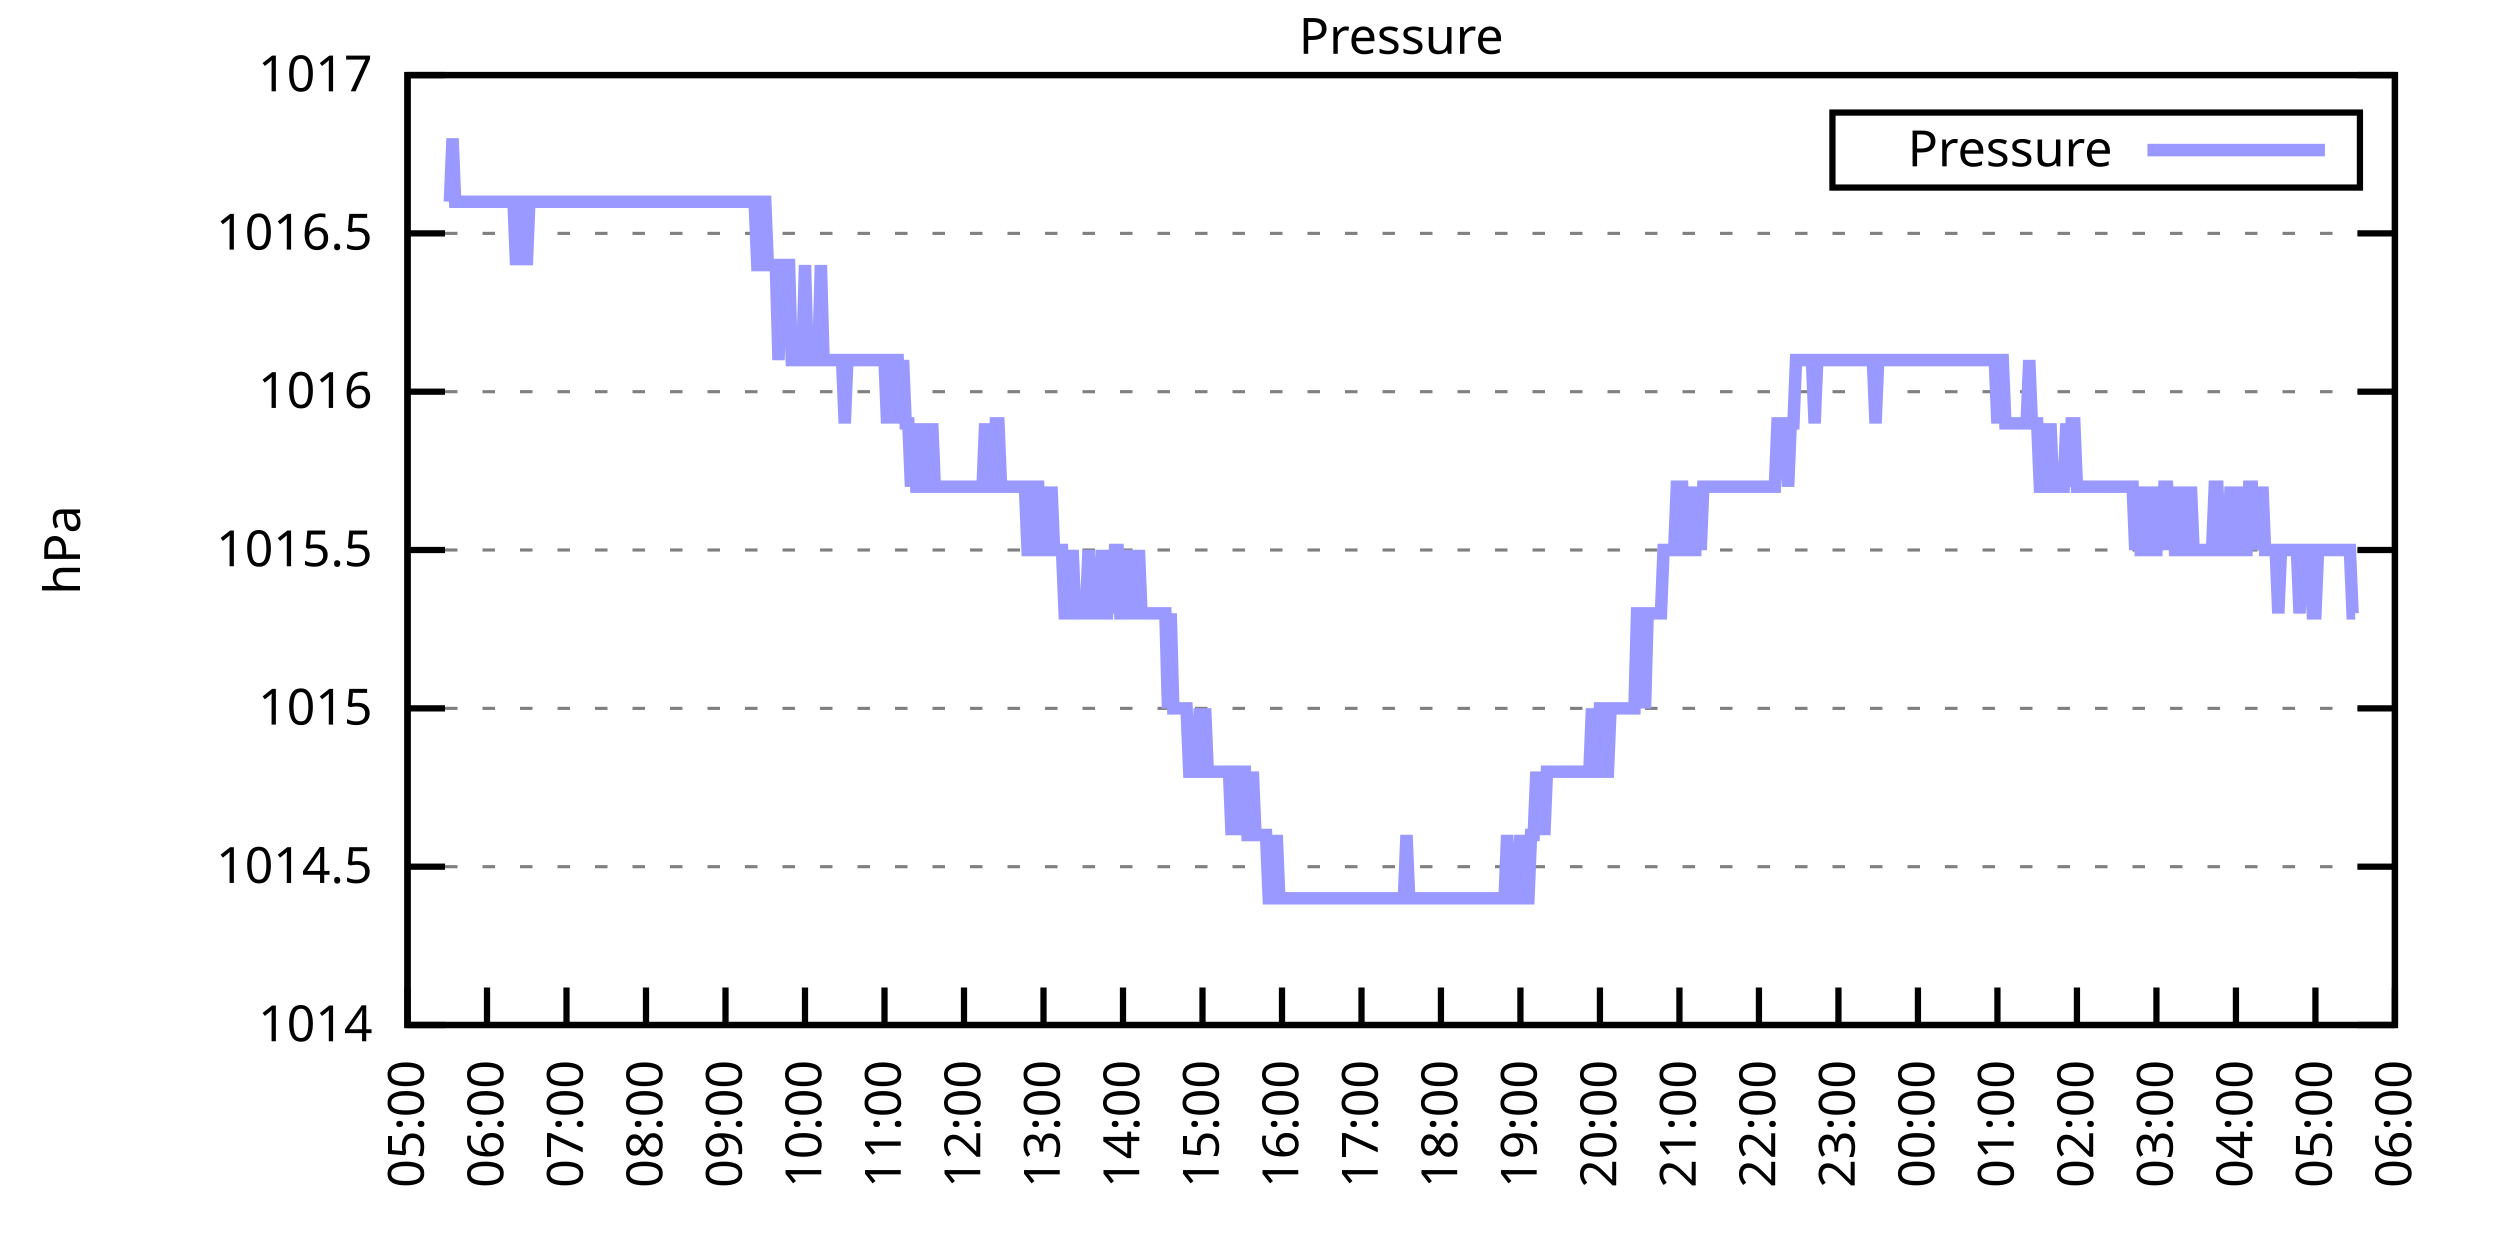
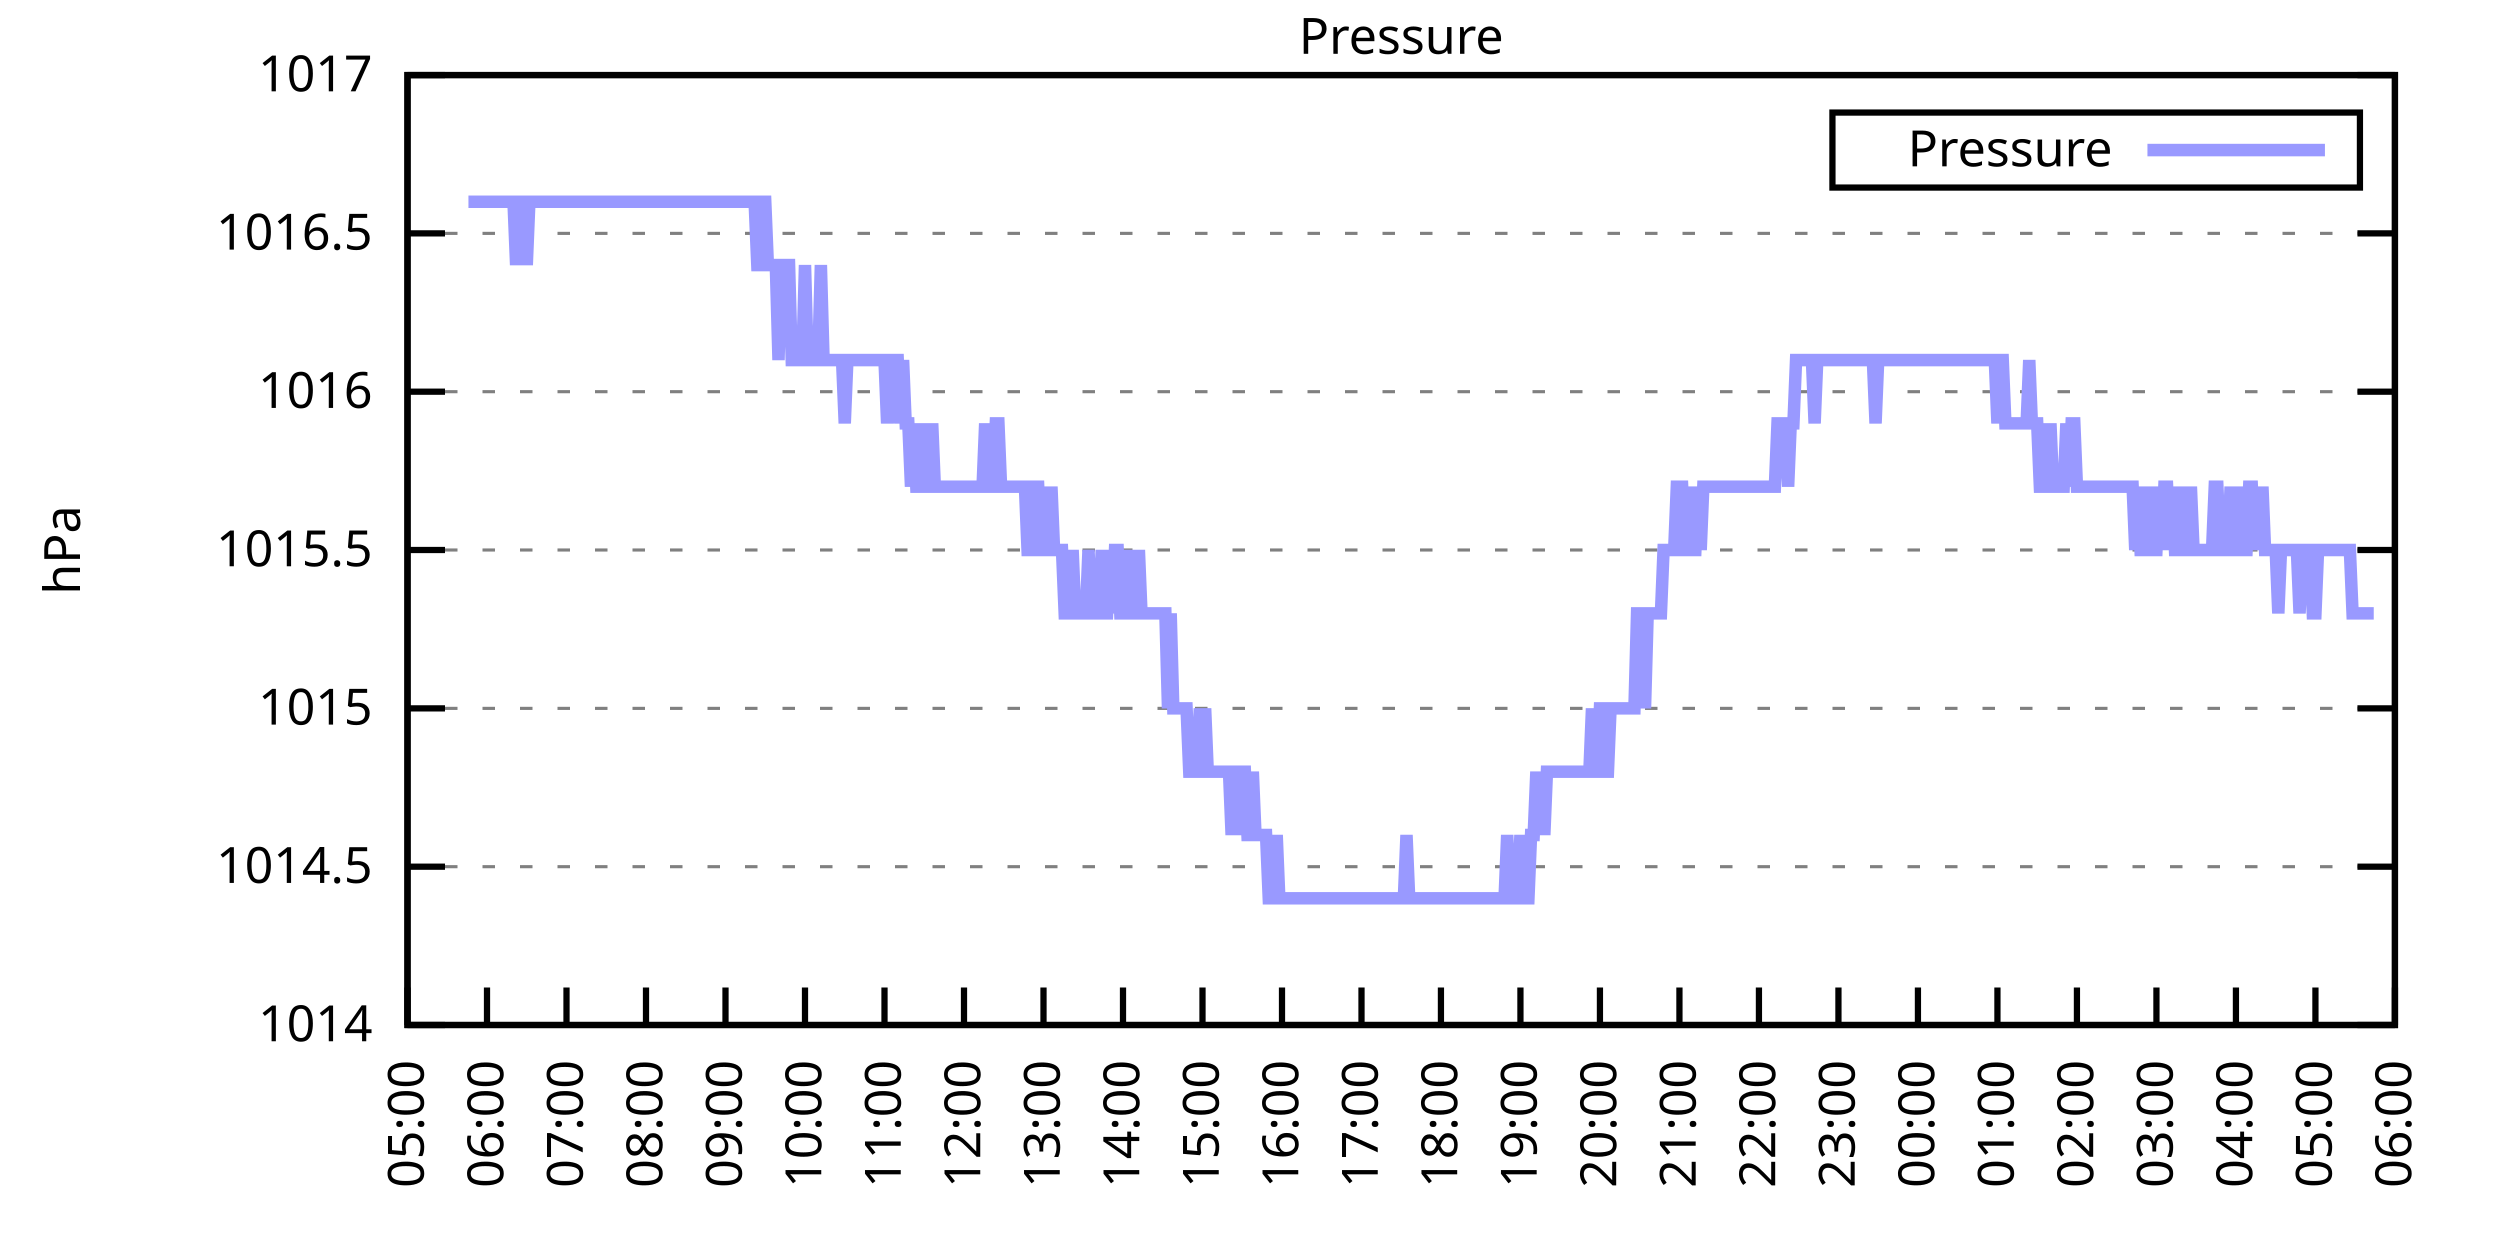
<svg xmlns="http://www.w3.org/2000/svg" xmlns:xlink="http://www.w3.org/1999/xlink" width="400" height="200" viewBox="0 0 400 200">
  <g id="gnuplot_canvas">
    <rect x="0" y="0" width="400" height="200" fill="none" />
    <defs>
      <circle id="gpDot" r="0.5" stroke-width="0.5" stroke="currentColor" />
      <path id="gpPt0" stroke-width="0.333" stroke="currentColor" d="M-1,0 h2 M0,-1 v2" />
      <path id="gpPt1" stroke-width="0.333" stroke="currentColor" d="M-1,-1 L1,1 M1,-1 L-1,1" />
      <path id="gpPt2" stroke-width="0.333" stroke="currentColor" d="M-1,0 L1,0 M0,-1 L0,1 M-1,-1 L1,1 M-1,1 L1,-1" />
      <rect id="gpPt3" stroke-width="0.333" stroke="currentColor" x="-1" y="-1" width="2" height="2" />
      <rect id="gpPt4" stroke-width="0.333" stroke="currentColor" fill="currentColor" x="-1" y="-1" width="2" height="2" />
      <circle id="gpPt5" stroke-width="0.333" stroke="currentColor" cx="0" cy="0" r="1" />
      <use xlink:href="#gpPt5" id="gpPt6" fill="currentColor" stroke="none" />
      <path id="gpPt7" stroke-width="0.333" stroke="currentColor" d="M0,-1.33 L-1.33,0.67 L1.33,0.67 z" />
      <use xlink:href="#gpPt7" id="gpPt8" fill="currentColor" stroke="none" />
      <use xlink:href="#gpPt7" id="gpPt9" stroke="currentColor" transform="rotate(180)" />
      <use xlink:href="#gpPt9" id="gpPt10" fill="currentColor" stroke="none" />
      <use xlink:href="#gpPt3" id="gpPt11" stroke="currentColor" transform="rotate(45)" />
      <use xlink:href="#gpPt11" id="gpPt12" fill="currentColor" stroke="none" />
      <path id="gpPt13" stroke-width="0.333" stroke="currentColor" d="M0,1.330 L1.265,0.411 L0.782,-1.067 L-0.782,-1.076 L-1.265,0.411 z" />
      <use xlink:href="#gpPt13" id="gpPt14" fill="currentColor" stroke="none" />
      <filter id="textbox" filterUnits="objectBoundingBox" x="0" y="0" height="1" width="1">
        <feFlood flood-color="white" flood-opacity="1" result="bgnd" />
        <feComposite in="SourceGraphic" in2="bgnd" operator="atop" />
      </filter>
      <filter id="greybox" filterUnits="objectBoundingBox" x="0" y="0" height="1" width="1">
        <feFlood flood-color="lightgrey" flood-opacity="1" result="grey" />
        <feComposite in="SourceGraphic" in2="grey" operator="atop" />
      </filter>
    </defs>
    <g fill="none" color="white" stroke="currentColor" stroke-width="1.00" stroke-linecap="butt" stroke-linejoin="miter">
</g>
    <g fill="none" color="black" stroke="currentColor" stroke-width="1.00" stroke-linecap="butt" stroke-linejoin="miter">
      <g stroke="none" shape-rendering="crispEdges">
        <polygon fill="rgb(255, 255, 255)" points="65.20,164.00 383.18,164.00 383.18,12.02 65.20,12.02 " />
      </g>
    </g>
    <g fill="none" color="black" stroke="currentColor" stroke-width="1.00" stroke-linecap="butt" stroke-linejoin="miter">
</g>
    <g fill="none" color="black" stroke="black" stroke-width="0.50" stroke-linecap="butt" stroke-linejoin="miter">
</g>
    <g fill="none" color="gray" stroke="currentColor" stroke-width="0.50" stroke-linecap="butt" stroke-linejoin="miter">
      <path stroke="gray" stroke-dasharray="2,4" class="gridline" d="M65.20,164.00 L383.19,164.00  " />
    </g>
    <g fill="none" color="gray" stroke="gray" stroke-width="1.00" stroke-linecap="butt" stroke-linejoin="miter">
</g>
    <g fill="none" color="black" stroke="currentColor" stroke-width="1.00" stroke-linecap="butt" stroke-linejoin="miter">
      <path stroke="black" d="M65.20,164.00 L71.20,164.00 M383.19,164.00 L377.19,164.00  " />
      <g transform="translate(59.60,166.60)" stroke="none" fill="black" font-family="Sans" font-size="8.00" text-anchor="end">
        <text>
          <tspan font-family="Sans"> 1014</tspan>
        </text>
      </g>
    </g>
    <g fill="none" color="black" stroke="currentColor" stroke-width="1.00" stroke-linecap="butt" stroke-linejoin="miter">
</g>
    <g fill="none" color="black" stroke="black" stroke-width="0.50" stroke-linecap="butt" stroke-linejoin="miter">
</g>
    <g fill="none" color="gray" stroke="currentColor" stroke-width="0.50" stroke-linecap="butt" stroke-linejoin="miter">
      <path stroke="gray" stroke-dasharray="2,4" class="gridline" d="M65.20,138.67 L383.19,138.67  " />
    </g>
    <g fill="none" color="gray" stroke="gray" stroke-width="1.00" stroke-linecap="butt" stroke-linejoin="miter">
</g>
    <g fill="none" color="black" stroke="currentColor" stroke-width="1.00" stroke-linecap="butt" stroke-linejoin="miter">
      <path stroke="black" d="M65.20,138.67 L71.20,138.67 M383.19,138.67 L377.19,138.67  " />
      <g transform="translate(59.60,141.27)" stroke="none" fill="black" font-family="Sans" font-size="8.00" text-anchor="end">
        <text>
          <tspan font-family="Sans"> 1014.5</tspan>
        </text>
      </g>
    </g>
    <g fill="none" color="black" stroke="currentColor" stroke-width="1.00" stroke-linecap="butt" stroke-linejoin="miter">
</g>
    <g fill="none" color="black" stroke="black" stroke-width="0.50" stroke-linecap="butt" stroke-linejoin="miter">
</g>
    <g fill="none" color="gray" stroke="currentColor" stroke-width="0.50" stroke-linecap="butt" stroke-linejoin="miter">
      <path stroke="gray" stroke-dasharray="2,4" class="gridline" d="M65.20,113.34 L383.19,113.34  " />
    </g>
    <g fill="none" color="gray" stroke="gray" stroke-width="1.00" stroke-linecap="butt" stroke-linejoin="miter">
</g>
    <g fill="none" color="black" stroke="currentColor" stroke-width="1.00" stroke-linecap="butt" stroke-linejoin="miter">
      <path stroke="black" d="M65.20,113.34 L71.20,113.34 M383.19,113.34 L377.19,113.34  " />
      <g transform="translate(59.60,115.94)" stroke="none" fill="black" font-family="Sans" font-size="8.00" text-anchor="end">
        <text>
          <tspan font-family="Sans"> 1015</tspan>
        </text>
      </g>
    </g>
    <g fill="none" color="black" stroke="currentColor" stroke-width="1.00" stroke-linecap="butt" stroke-linejoin="miter">
</g>
    <g fill="none" color="black" stroke="black" stroke-width="0.50" stroke-linecap="butt" stroke-linejoin="miter">
</g>
    <g fill="none" color="gray" stroke="currentColor" stroke-width="0.50" stroke-linecap="butt" stroke-linejoin="miter">
      <path stroke="gray" stroke-dasharray="2,4" class="gridline" d="M65.20,88.00 L383.19,88.00  " />
    </g>
    <g fill="none" color="gray" stroke="gray" stroke-width="1.00" stroke-linecap="butt" stroke-linejoin="miter">
</g>
    <g fill="none" color="black" stroke="currentColor" stroke-width="1.00" stroke-linecap="butt" stroke-linejoin="miter">
      <path stroke="black" d="M65.20,88.00 L71.20,88.00 M383.19,88.00 L377.19,88.00  " />
      <g transform="translate(59.60,90.60)" stroke="none" fill="black" font-family="Sans" font-size="8.00" text-anchor="end">
        <text>
          <tspan font-family="Sans"> 1015.5</tspan>
        </text>
      </g>
    </g>
    <g fill="none" color="black" stroke="currentColor" stroke-width="1.00" stroke-linecap="butt" stroke-linejoin="miter">
</g>
    <g fill="none" color="black" stroke="black" stroke-width="0.50" stroke-linecap="butt" stroke-linejoin="miter">
</g>
    <g fill="none" color="gray" stroke="currentColor" stroke-width="0.50" stroke-linecap="butt" stroke-linejoin="miter">
      <path stroke="gray" stroke-dasharray="2,4" class="gridline" d="M65.20,62.67 L383.19,62.67  " />
    </g>
    <g fill="none" color="gray" stroke="gray" stroke-width="1.00" stroke-linecap="butt" stroke-linejoin="miter">
</g>
    <g fill="none" color="black" stroke="currentColor" stroke-width="1.00" stroke-linecap="butt" stroke-linejoin="miter">
      <path stroke="black" d="M65.20,62.67 L71.20,62.67 M383.19,62.67 L377.19,62.67  " />
      <g transform="translate(59.60,65.27)" stroke="none" fill="black" font-family="Sans" font-size="8.00" text-anchor="end">
        <text>
          <tspan font-family="Sans"> 1016</tspan>
        </text>
      </g>
    </g>
    <g fill="none" color="black" stroke="currentColor" stroke-width="1.00" stroke-linecap="butt" stroke-linejoin="miter">
</g>
    <g fill="none" color="black" stroke="black" stroke-width="0.50" stroke-linecap="butt" stroke-linejoin="miter">
</g>
    <g fill="none" color="gray" stroke="currentColor" stroke-width="0.50" stroke-linecap="butt" stroke-linejoin="miter">
      <path stroke="gray" stroke-dasharray="2,4" class="gridline" d="M65.20,37.34 L383.19,37.34  " />
    </g>
    <g fill="none" color="gray" stroke="gray" stroke-width="1.00" stroke-linecap="butt" stroke-linejoin="miter">
</g>
    <g fill="none" color="black" stroke="currentColor" stroke-width="1.00" stroke-linecap="butt" stroke-linejoin="miter">
      <path stroke="black" d="M65.20,37.34 L71.20,37.34 M383.19,37.34 L377.19,37.34  " />
      <g transform="translate(59.60,39.94)" stroke="none" fill="black" font-family="Sans" font-size="8.00" text-anchor="end">
        <text>
          <tspan font-family="Sans"> 1016.5</tspan>
        </text>
      </g>
    </g>
    <g fill="none" color="black" stroke="currentColor" stroke-width="1.00" stroke-linecap="butt" stroke-linejoin="miter">
</g>
    <g fill="none" color="black" stroke="black" stroke-width="0.50" stroke-linecap="butt" stroke-linejoin="miter">
</g>
    <g fill="none" color="gray" stroke="currentColor" stroke-width="0.50" stroke-linecap="butt" stroke-linejoin="miter">
      <path stroke="gray" stroke-dasharray="2,4" class="gridline" d="M65.20,12.01 L383.19,12.01  " />
    </g>
    <g fill="none" color="gray" stroke="gray" stroke-width="1.00" stroke-linecap="butt" stroke-linejoin="miter">
</g>
    <g fill="none" color="black" stroke="currentColor" stroke-width="1.00" stroke-linecap="butt" stroke-linejoin="miter">
      <path stroke="black" d="M65.20,12.01 L71.20,12.01 M383.19,12.01 L377.19,12.01  " />
      <g transform="translate(59.60,14.61)" stroke="none" fill="black" font-family="Sans" font-size="8.00" text-anchor="end">
        <text>
          <tspan font-family="Sans"> 1017</tspan>
        </text>
      </g>
    </g>
    <g fill="none" color="black" stroke="currentColor" stroke-width="1.00" stroke-linecap="butt" stroke-linejoin="miter">
      <path stroke="black" d="M65.20,164.00 L65.20,158.00  " />
      <g transform="translate(67.80,169.60) rotate(270.00)" stroke="none" fill="black" font-family="Sans" font-size="8.00" text-anchor="end">
        <text>
          <tspan font-family="Sans">05:00</tspan>
        </text>
      </g>
    </g>
    <g fill="none" color="black" stroke="currentColor" stroke-width="1.00" stroke-linecap="butt" stroke-linejoin="miter">
      <path stroke="black" d="M77.92,164.00 L77.92,158.00  " />
      <g transform="translate(80.52,169.60) rotate(270.00)" stroke="none" fill="black" font-family="Sans" font-size="8.00" text-anchor="end">
        <text>
          <tspan font-family="Sans">06:00</tspan>
        </text>
      </g>
    </g>
    <g fill="none" color="black" stroke="currentColor" stroke-width="1.00" stroke-linecap="butt" stroke-linejoin="miter">
      <path stroke="black" d="M90.64,164.00 L90.64,158.00  " />
      <g transform="translate(93.24,169.60) rotate(270.00)" stroke="none" fill="black" font-family="Sans" font-size="8.00" text-anchor="end">
        <text>
          <tspan font-family="Sans">07:00</tspan>
        </text>
      </g>
    </g>
    <g fill="none" color="black" stroke="currentColor" stroke-width="1.00" stroke-linecap="butt" stroke-linejoin="miter">
      <path stroke="black" d="M103.36,164.00 L103.36,158.00  " />
      <g transform="translate(105.96,169.60) rotate(270.00)" stroke="none" fill="black" font-family="Sans" font-size="8.00" text-anchor="end">
        <text>
          <tspan font-family="Sans">08:00</tspan>
        </text>
      </g>
    </g>
    <g fill="none" color="black" stroke="currentColor" stroke-width="1.00" stroke-linecap="butt" stroke-linejoin="miter">
      <path stroke="black" d="M116.08,164.00 L116.08,158.00  " />
      <g transform="translate(118.68,169.60) rotate(270.00)" stroke="none" fill="black" font-family="Sans" font-size="8.00" text-anchor="end">
        <text>
          <tspan font-family="Sans">09:00</tspan>
        </text>
      </g>
    </g>
    <g fill="none" color="black" stroke="currentColor" stroke-width="1.00" stroke-linecap="butt" stroke-linejoin="miter">
      <path stroke="black" d="M128.80,164.00 L128.80,158.00  " />
      <g transform="translate(131.40,169.60) rotate(270.00)" stroke="none" fill="black" font-family="Sans" font-size="8.00" text-anchor="end">
        <text>
          <tspan font-family="Sans">10:00</tspan>
        </text>
      </g>
    </g>
    <g fill="none" color="black" stroke="currentColor" stroke-width="1.00" stroke-linecap="butt" stroke-linejoin="miter">
      <path stroke="black" d="M141.52,164.00 L141.52,158.00  " />
      <g transform="translate(144.12,169.60) rotate(270.00)" stroke="none" fill="black" font-family="Sans" font-size="8.00" text-anchor="end">
        <text>
          <tspan font-family="Sans">11:00</tspan>
        </text>
      </g>
    </g>
    <g fill="none" color="black" stroke="currentColor" stroke-width="1.00" stroke-linecap="butt" stroke-linejoin="miter">
      <path stroke="black" d="M154.24,164.00 L154.24,158.00  " />
      <g transform="translate(156.84,169.60) rotate(270.00)" stroke="none" fill="black" font-family="Sans" font-size="8.00" text-anchor="end">
        <text>
          <tspan font-family="Sans">12:00</tspan>
        </text>
      </g>
    </g>
    <g fill="none" color="black" stroke="currentColor" stroke-width="1.00" stroke-linecap="butt" stroke-linejoin="miter">
      <path stroke="black" d="M166.96,164.00 L166.96,158.00  " />
      <g transform="translate(169.56,169.60) rotate(270.00)" stroke="none" fill="black" font-family="Sans" font-size="8.00" text-anchor="end">
        <text>
          <tspan font-family="Sans">13:00</tspan>
        </text>
      </g>
    </g>
    <g fill="none" color="black" stroke="currentColor" stroke-width="1.00" stroke-linecap="butt" stroke-linejoin="miter">
      <path stroke="black" d="M179.68,164.00 L179.68,158.00  " />
      <g transform="translate(182.28,169.60) rotate(270.00)" stroke="none" fill="black" font-family="Sans" font-size="8.00" text-anchor="end">
        <text>
          <tspan font-family="Sans">14:00</tspan>
        </text>
      </g>
    </g>
    <g fill="none" color="black" stroke="currentColor" stroke-width="1.00" stroke-linecap="butt" stroke-linejoin="miter">
      <path stroke="black" d="M192.40,164.00 L192.40,158.00  " />
      <g transform="translate(195.00,169.60) rotate(270.00)" stroke="none" fill="black" font-family="Sans" font-size="8.00" text-anchor="end">
        <text>
          <tspan font-family="Sans">15:00</tspan>
        </text>
      </g>
    </g>
    <g fill="none" color="black" stroke="currentColor" stroke-width="1.00" stroke-linecap="butt" stroke-linejoin="miter">
      <path stroke="black" d="M205.12,164.00 L205.12,158.00  " />
      <g transform="translate(207.72,169.60) rotate(270.00)" stroke="none" fill="black" font-family="Sans" font-size="8.00" text-anchor="end">
        <text>
          <tspan font-family="Sans">16:00</tspan>
        </text>
      </g>
    </g>
    <g fill="none" color="black" stroke="currentColor" stroke-width="1.00" stroke-linecap="butt" stroke-linejoin="miter">
      <path stroke="black" d="M217.84,164.00 L217.84,158.00  " />
      <g transform="translate(220.44,169.60) rotate(270.00)" stroke="none" fill="black" font-family="Sans" font-size="8.00" text-anchor="end">
        <text>
          <tspan font-family="Sans">17:00</tspan>
        </text>
      </g>
    </g>
    <g fill="none" color="black" stroke="currentColor" stroke-width="1.00" stroke-linecap="butt" stroke-linejoin="miter">
      <path stroke="black" d="M230.55,164.00 L230.55,158.00  " />
      <g transform="translate(233.15,169.60) rotate(270.00)" stroke="none" fill="black" font-family="Sans" font-size="8.00" text-anchor="end">
        <text>
          <tspan font-family="Sans">18:00</tspan>
        </text>
      </g>
    </g>
    <g fill="none" color="black" stroke="currentColor" stroke-width="1.00" stroke-linecap="butt" stroke-linejoin="miter">
      <path stroke="black" d="M243.27,164.00 L243.27,158.00  " />
      <g transform="translate(245.87,169.60) rotate(270.00)" stroke="none" fill="black" font-family="Sans" font-size="8.00" text-anchor="end">
        <text>
          <tspan font-family="Sans">19:00</tspan>
        </text>
      </g>
    </g>
    <g fill="none" color="black" stroke="currentColor" stroke-width="1.00" stroke-linecap="butt" stroke-linejoin="miter">
      <path stroke="black" d="M255.99,164.00 L255.99,158.00  " />
      <g transform="translate(258.59,169.60) rotate(270.00)" stroke="none" fill="black" font-family="Sans" font-size="8.00" text-anchor="end">
        <text>
          <tspan font-family="Sans">20:00</tspan>
        </text>
      </g>
    </g>
    <g fill="none" color="black" stroke="currentColor" stroke-width="1.00" stroke-linecap="butt" stroke-linejoin="miter">
      <path stroke="black" d="M268.71,164.00 L268.71,158.00  " />
      <g transform="translate(271.31,169.60) rotate(270.00)" stroke="none" fill="black" font-family="Sans" font-size="8.00" text-anchor="end">
        <text>
          <tspan font-family="Sans">21:00</tspan>
        </text>
      </g>
    </g>
    <g fill="none" color="black" stroke="currentColor" stroke-width="1.00" stroke-linecap="butt" stroke-linejoin="miter">
      <path stroke="black" d="M281.43,164.00 L281.43,158.00  " />
      <g transform="translate(284.03,169.60) rotate(270.00)" stroke="none" fill="black" font-family="Sans" font-size="8.00" text-anchor="end">
        <text>
          <tspan font-family="Sans">22:00</tspan>
        </text>
      </g>
    </g>
    <g fill="none" color="black" stroke="currentColor" stroke-width="1.00" stroke-linecap="butt" stroke-linejoin="miter">
      <path stroke="black" d="M294.15,164.00 L294.15,158.00  " />
      <g transform="translate(296.75,169.60) rotate(270.00)" stroke="none" fill="black" font-family="Sans" font-size="8.00" text-anchor="end">
        <text>
          <tspan font-family="Sans">23:00</tspan>
        </text>
      </g>
    </g>
    <g fill="none" color="black" stroke="currentColor" stroke-width="1.00" stroke-linecap="butt" stroke-linejoin="miter">
      <path stroke="black" d="M306.87,164.00 L306.87,158.00  " />
      <g transform="translate(309.47,169.60) rotate(270.00)" stroke="none" fill="black" font-family="Sans" font-size="8.00" text-anchor="end">
        <text>
          <tspan font-family="Sans">00:00</tspan>
        </text>
      </g>
    </g>
    <g fill="none" color="black" stroke="currentColor" stroke-width="1.00" stroke-linecap="butt" stroke-linejoin="miter">
      <path stroke="black" d="M319.59,164.00 L319.59,158.00  " />
      <g transform="translate(322.19,169.60) rotate(270.00)" stroke="none" fill="black" font-family="Sans" font-size="8.00" text-anchor="end">
        <text>
          <tspan font-family="Sans">01:00</tspan>
        </text>
      </g>
    </g>
    <g fill="none" color="black" stroke="currentColor" stroke-width="1.00" stroke-linecap="butt" stroke-linejoin="miter">
      <path stroke="black" d="M332.31,164.00 L332.31,158.00  " />
      <g transform="translate(334.91,169.60) rotate(270.00)" stroke="none" fill="black" font-family="Sans" font-size="8.00" text-anchor="end">
        <text>
          <tspan font-family="Sans">02:00</tspan>
        </text>
      </g>
    </g>
    <g fill="none" color="black" stroke="currentColor" stroke-width="1.00" stroke-linecap="butt" stroke-linejoin="miter">
      <path stroke="black" d="M345.03,164.00 L345.03,158.00  " />
      <g transform="translate(347.63,169.60) rotate(270.00)" stroke="none" fill="black" font-family="Sans" font-size="8.00" text-anchor="end">
        <text>
          <tspan font-family="Sans">03:00</tspan>
        </text>
      </g>
    </g>
    <g fill="none" color="black" stroke="currentColor" stroke-width="1.00" stroke-linecap="butt" stroke-linejoin="miter">
      <path stroke="black" d="M357.75,164.00 L357.75,158.00  " />
      <g transform="translate(360.35,169.60) rotate(270.00)" stroke="none" fill="black" font-family="Sans" font-size="8.00" text-anchor="end">
        <text>
          <tspan font-family="Sans">04:00</tspan>
        </text>
      </g>
    </g>
    <g fill="none" color="black" stroke="currentColor" stroke-width="1.00" stroke-linecap="butt" stroke-linejoin="miter">
      <path stroke="black" d="M370.47,164.00 L370.47,158.00  " />
      <g transform="translate(373.07,169.60) rotate(270.00)" stroke="none" fill="black" font-family="Sans" font-size="8.00" text-anchor="end">
        <text>
          <tspan font-family="Sans">05:00</tspan>
        </text>
      </g>
    </g>
    <g fill="none" color="black" stroke="currentColor" stroke-width="1.00" stroke-linecap="butt" stroke-linejoin="miter">
      <path stroke="black" d="M383.19,164.00 L383.19,158.00  " />
      <g transform="translate(385.79,169.60) rotate(270.00)" stroke="none" fill="black" font-family="Sans" font-size="8.00" text-anchor="end">
        <text>
          <tspan font-family="Sans">06:00</tspan>
        </text>
      </g>
    </g>
    <g fill="none" color="black" stroke="currentColor" stroke-width="1.00" stroke-linecap="butt" stroke-linejoin="miter">
</g>
    <g fill="none" color="black" stroke="currentColor" stroke-width="1.00" stroke-linecap="butt" stroke-linejoin="miter">
      <path stroke="black" d="M65.20,12.01 L65.20,164.00 L383.19,164.00 L383.19,12.01 L65.20,12.01 Z  " />
    </g>
    <g fill="none" color="black" stroke="currentColor" stroke-width="1.00" stroke-linecap="butt" stroke-linejoin="miter">
</g>
    <g fill="none" color="black" stroke="currentColor" stroke-width="1.00" stroke-linecap="butt" stroke-linejoin="miter">
      <path stroke="black" d="M293.19,30.01 L293.19,18.01 L377.59,18.01 L377.59,30.01 L293.19,30.01 Z  " />
    </g>
    <g id="Pressure_plot_1">
      <g fill="none" color="white" stroke="black" stroke-width="2.00" stroke-linecap="butt" stroke-linejoin="miter">
</g>
      <g fill="none" color="black" stroke="currentColor" stroke-width="2.00" stroke-linecap="butt" stroke-linejoin="miter">
        <g transform="translate(337.99,26.61)" stroke="none" fill="black" font-family="Sans" font-size="8.00" text-anchor="end">
          <text>
            <tspan font-family="Sans">Pressure</tspan>
          </text>
        </g>
      </g>
      <g fill="none" color="black" stroke="currentColor" stroke-width="2.00" stroke-linecap="butt" stroke-linejoin="miter">
-         <path stroke="rgb(153, 153, 255)" d="M343.59,24.01 L371.99,24.01 M71.98,32.28 L72.41,22.14 L72.83,32.28 L73.26,32.28 L73.68,32.28 L74.10,32.28   L74.53,32.28 L74.95,32.28 L75.38,32.28 L75.80,32.28 L76.22,32.28 L76.65,32.28 L77.07,32.28 L77.50,32.28   L77.92,32.28 L78.34,32.28 L78.77,32.28 L79.19,32.28 L79.62,32.28 L80.04,32.28 L80.46,32.28 L80.89,32.28   L81.31,32.28 L81.74,32.28 L82.16,32.28 L82.58,42.41 L83.01,32.28 L83.43,32.28 L83.86,32.28 L84.28,42.41   L84.70,32.28 L85.13,32.28 L85.55,32.28 L85.98,32.28 L86.40,32.28 L86.82,32.28 L87.25,32.28 L87.67,32.28   L88.10,32.28 L88.52,32.28 L88.94,32.28 L89.37,32.28 L89.79,32.28 L90.22,32.28 L90.64,32.28 L91.06,32.28   L91.49,32.28 L91.91,32.28 L92.34,32.28 L92.76,32.28 L93.18,32.28 L93.61,32.28 L94.03,32.28 L94.46,32.28   L94.88,32.28 L95.30,32.28 L95.73,32.28 L96.15,32.28 L96.58,32.28 L97.00,32.28 L97.42,32.28 L97.85,32.28   L98.27,32.28 L98.69,32.28 L99.12,32.28 L99.54,32.28 L99.97,32.28 L100.39,32.28 L100.81,32.28 L101.24,32.28   L101.66,32.28 L102.09,32.28 L102.51,32.28 L102.93,32.28 L103.36,32.28 L103.78,32.28 L104.21,32.28 L104.63,32.28   L105.05,32.28 L105.48,32.28 L105.90,32.28 L106.33,32.28 L106.75,32.28 L107.17,32.28 L107.60,32.28 L108.02,32.28   L108.45,32.28 L108.87,32.28 L109.29,32.28 L109.72,32.28 L110.14,32.28 L110.57,32.28 L110.99,32.28 L111.41,32.28   L111.84,32.28 L112.26,32.28 L112.69,32.28 L113.11,32.28 L113.53,32.28 L113.96,32.28 L114.38,32.28 L114.81,32.28   L115.23,32.28 L115.65,32.28 L116.08,32.28 L116.50,32.28 L116.93,32.28 L117.35,32.28 L117.77,32.28 L118.20,32.28   L118.62,32.28 L119.05,32.28 L119.47,32.28 L119.89,32.28 L120.32,32.28 L120.74,32.28 L121.17,42.41 L121.59,42.41   L122.01,32.28 L122.44,32.28 L122.86,42.41 L123.29,42.41 L123.71,42.41 L124.13,42.41 L124.56,57.61 L124.98,42.41   L125.41,42.41 L125.83,42.41 L126.25,42.41 L126.68,57.61 L127.10,57.61 L127.53,57.61 L127.95,57.61 L128.37,57.61   L128.80,42.41 L129.22,57.61 L129.65,57.61 L130.07,57.61 L130.49,57.61 L130.92,57.61 L131.34,42.41 L131.77,57.61   L132.19,57.61 L132.61,57.61 L133.04,57.61 L133.46,57.61 L133.89,57.61 L134.31,57.61 L134.73,57.61 L135.16,67.74   L135.58,57.61 L136.01,57.61 L136.43,57.61 L136.85,57.61 L137.28,57.61 L137.70,57.61 L138.13,57.61 L138.55,57.61   L138.97,57.61 L139.40,57.61 L139.82,57.61 L140.25,57.61 L140.67,57.61 L141.09,57.61 L141.52,57.61 L141.94,67.74   L142.37,57.61 L142.79,67.74 L143.21,57.61 L143.64,57.61 L144.06,67.74 L144.49,57.61 L144.91,67.74 L145.33,67.74   L145.76,77.87 L146.18,67.74 L146.61,77.87 L147.03,77.87 L147.45,67.74 L147.88,77.87 L148.30,77.87 L148.73,77.87   L149.15,67.74 L149.57,77.87 L150.00,77.87 L150.42,77.87 L150.85,77.87 L151.27,77.87 L151.69,77.87 L152.12,77.87   L152.54,77.87 L152.97,77.87 L153.39,77.87 L153.81,77.87 L154.24,77.87 L154.66,77.87 L155.09,77.87 L155.51,77.87   L155.93,77.87 L156.36,77.87 L156.78,77.87 L157.21,77.87 L157.63,67.74 L158.05,77.87 L158.48,77.87 L158.90,77.87   L159.33,67.74 L159.75,67.74 L160.17,77.87 L160.60,77.87 L161.02,77.87 L161.44,77.87 L161.87,77.87 L162.29,77.87   L162.72,77.87 L163.14,77.87 L163.56,77.87 L163.99,77.87 L164.41,88.00 L164.84,88.00 L165.26,77.87 L165.68,77.87   L166.11,77.87 L166.53,88.00 L166.96,88.00 L167.38,77.87 L167.80,88.00 L168.23,77.87 L168.65,88.00 L169.08,88.00   L169.50,88.00 L169.92,88.00 L170.35,98.14 L170.77,98.14 L171.20,98.14 L171.62,88.00 L172.04,98.14 L172.47,98.14   L172.89,98.14 L173.32,98.14 L173.74,98.14 L174.16,88.00 L174.59,98.14 L175.01,98.14 L175.44,98.14 L175.86,98.14   L176.28,88.00 L176.71,98.14 L177.13,98.14 L177.56,88.00 L177.98,98.14 L178.40,88.00 L178.83,88.00 L179.25,98.14   L179.68,98.14 L180.10,88.00 L180.52,98.14 L180.95,98.14 L181.37,88.00 L181.80,98.14 L182.22,88.00 L182.64,98.14   L183.07,98.14 L183.49,98.14 L183.92,98.14 L184.34,98.14 L184.76,98.14 L185.19,98.14 L185.61,98.14 L186.04,98.14   L186.46,98.14 L186.88,113.34 L187.31,98.14 L187.73,113.34 L188.16,113.34 L188.58,113.34 L189.00,113.34 L189.43,113.34   L189.85,113.34 L190.28,123.47 L190.70,123.47 L191.12,123.47 L191.55,123.47 L191.97,113.34 L192.40,123.47 L192.82,113.34   L193.24,123.47 L193.67,123.47 L194.09,123.47 L194.52,123.47 L194.94,123.47 L195.36,123.47 L195.79,123.47 L196.21,123.47   L196.64,123.47 L197.06,133.60 L197.48,123.47 L197.91,133.60 L198.33,123.47 L198.76,123.47 L199.18,123.47 L199.60,133.60   L200.03,133.60 L200.45,123.47 L200.88,133.60 L201.30,133.60 L201.72,133.60 L202.15,133.60 L202.57,133.60 L203.00,143.73   L203.42,143.73 L203.84,143.73 L204.27,133.60 L204.69,143.73 L205.12,143.73 L205.54,143.73 L205.96,143.73 L206.39,143.73   L206.81,143.73 L207.24,143.73 L207.66,143.73 L208.08,143.73 L208.51,143.73 L208.93,143.73 L209.36,143.73 L209.78,143.73   L210.20,143.73 L210.63,143.73 L211.05,143.73 L211.48,143.73 L211.90,143.73 L212.32,143.73 L212.75,143.73 L213.17,143.73   L213.60,143.73 L214.02,143.73 L214.44,143.73 L214.87,143.73 L215.29,143.73 L215.72,143.73 L216.14,143.73 L216.56,143.73   L216.99,143.73 L217.41,143.73 L217.84,143.73 L218.26,143.73 L218.68,143.73 L219.11,143.73 L219.53,143.73 L219.96,143.73   L220.38,143.73 L220.80,143.73 L221.23,143.73 L221.65,143.73 L222.08,143.73 L222.50,143.73 L222.92,143.73 L223.35,143.73   L223.77,143.73 L224.20,143.73 L224.62,143.73 L225.04,133.60 L225.47,143.73 L225.89,143.73 L226.31,143.73 L226.74,143.73   L227.16,143.73 L227.59,143.73 L228.01,143.73 L228.43,143.73 L228.86,143.73 L229.28,143.73 L229.71,143.73 L230.13,143.73   L230.55,143.73 L230.98,143.73 L231.40,143.73 L231.83,143.73 L232.25,143.73 L232.67,143.73 L233.10,143.73 L233.52,143.73   L233.95,143.73 L234.37,143.73 L234.79,143.73 L235.22,143.73 L235.64,143.73 L236.07,143.73 L236.49,143.73 L236.91,143.73   L237.34,143.73 L237.76,143.73 L238.19,143.73 L238.61,143.73 L239.03,143.73 L239.46,143.73 L239.88,143.73 L240.31,143.73   L240.73,143.73 L241.15,133.60 L241.58,143.73 L242.00,143.73 L242.43,143.73 L242.85,143.73 L243.27,133.60 L243.70,143.73   L244.12,143.73 L244.55,143.73 L244.97,133.60 L245.39,133.60 L245.82,123.47 L246.24,133.60 L246.67,123.47 L247.09,133.60   L247.51,123.47 L247.94,123.47 L248.36,123.47 L248.79,123.47 L249.21,123.47 L249.63,123.47 L250.06,123.47 L250.48,123.47   L250.91,123.47 L251.33,123.47 L251.75,123.47 L252.18,123.47 L252.60,123.47 L253.03,123.47 L253.45,123.47 L253.87,123.47   L254.30,123.47 L254.72,113.34 L255.15,123.47 L255.57,123.47 L255.99,113.34 L256.42,113.34 L256.84,123.47 L257.27,123.47   L257.69,113.34 L258.11,113.34 L258.54,113.34 L258.96,113.34 L259.39,113.34 L259.81,113.34 L260.23,113.34 L260.66,113.34   L261.08,113.34 L261.51,113.34 L261.93,98.14 L262.35,98.14 L262.78,98.14 L263.20,113.34 L263.63,98.14 L264.05,98.14   L264.47,98.14 L264.90,98.14 L265.32,98.14 L265.75,98.14 L266.17,88.00 L266.59,88.00 L267.02,88.00 L267.44,88.00   L267.87,88.00 L268.29,77.87 L268.71,77.87 L269.14,77.87 L269.56,88.00 L269.99,88.00 L270.41,77.87 L270.83,88.00   L271.26,88.00 L271.68,77.87 L272.11,88.00 L272.53,77.87 L272.95,77.87 L273.38,77.87 L273.80,77.87 L274.23,77.87   L274.65,77.87 L275.07,77.87 L275.50,77.87 L275.92,77.87 L276.35,77.87 L276.77,77.87 L277.19,77.87 L277.62,77.87   L278.04,77.87 L278.47,77.87 L278.89,77.87 L279.31,77.87 L279.74,77.87 L280.16,77.87 L280.59,77.87 L281.01,77.87   L281.43,77.87 L281.86,77.87 L282.28,77.87 L282.71,77.87 L283.13,77.87 L283.55,77.87 L283.98,77.87 L284.40,67.74   L284.83,67.74 L285.25,67.74 L285.67,67.74 L286.10,77.87 L286.52,67.74 L286.95,67.74 L287.37,57.61 L287.79,57.61   L288.22,57.61 L288.64,57.61 L289.06,57.61 L289.49,57.61 L289.91,57.61 L290.34,67.74 L290.76,57.61 L291.18,57.61   L291.61,57.61 L292.03,57.61 L292.46,57.61 L292.88,57.61 L293.30,57.61 L293.73,57.61 L294.15,57.61 L294.58,57.61   L295.00,57.61 L295.42,57.61 L295.85,57.61 L296.27,57.61 L296.70,57.61 L297.12,57.61 L297.54,57.61 L297.97,57.61   L298.39,57.61 L298.82,57.61 L299.24,57.61 L299.66,57.61 L300.09,67.74 L300.51,57.61 L300.94,57.61 L301.36,57.61   L301.78,57.61 L302.21,57.61 L302.63,57.61 L303.06,57.61 L303.48,57.61 L303.90,57.61 L304.33,57.61 L304.75,57.61   L305.18,57.61 L305.60,57.61 L306.02,57.61 L306.45,57.61 L306.87,57.61 L307.30,57.61 L307.72,57.61 L308.14,57.61   L308.57,57.61 L308.99,57.61 L309.42,57.61 L309.84,57.61 L310.26,57.61 L310.69,57.61 L311.11,57.61 L311.54,57.61   L311.96,57.61 L312.38,57.61 L312.81,57.61 L313.23,57.61 L313.66,57.61 L314.08,57.61 L314.50,57.61 L314.93,57.61   L315.35,57.61 L315.78,57.61 L316.20,57.61 L316.62,57.61 L317.05,57.61 L317.47,57.61 L317.90,57.61 L318.32,57.61   L318.74,57.61 L319.17,57.61 L319.59,67.74 L320.02,57.61 L320.44,57.61 L320.86,67.74 L321.29,67.74 L321.71,67.74   L322.14,67.74 L322.56,67.74 L322.98,67.74 L323.41,67.74 L323.83,67.74 L324.26,67.74 L324.68,57.61 L325.10,67.74   L325.53,67.74 L325.95,67.74 L326.38,77.87 L326.80,77.87 L327.22,67.74 L327.65,77.87 L328.07,67.74 L328.50,77.87   L328.92,77.87 L329.34,77.87 L329.77,77.87 L330.19,77.87 L330.62,67.74 L331.04,77.87 L331.46,67.74 L331.89,67.74   L332.31,77.87 L332.74,77.87 L333.16,77.87 L333.58,77.87 L334.01,77.87 L334.43,77.87 L334.86,77.87 L335.28,77.87   L335.70,77.87 L336.13,77.87 L336.55,77.87 L336.98,77.87 L337.40,77.87 L337.82,77.87 L338.25,77.87 L338.67,77.87   L339.10,77.87 L339.52,77.87 L339.94,77.87 L340.37,77.87 L340.79,77.87 L341.22,77.87 L341.64,88.00 L342.06,77.87   L342.49,88.00 L342.91,88.00 L343.34,88.00 L343.76,77.87 L344.18,88.00 L344.61,88.00 L345.03,88.00 L345.46,77.87   L345.88,88.00 L346.30,77.87 L346.73,77.87 L347.15,88.00 L347.58,77.87 L348.00,88.00 L348.42,88.00 L348.85,88.00   L349.27,77.87 L349.70,88.00 L350.12,88.00 L350.54,77.87 L350.97,88.00 L351.39,88.00 L351.81,88.00 L352.24,88.00   L352.66,88.00 L353.09,88.00 L353.51,88.00 L353.93,88.00 L354.36,77.87 L354.78,77.87 L355.21,88.00 L355.63,88.00   L356.05,88.00 L356.48,88.00 L356.90,77.87 L357.33,88.00 L357.75,88.00 L358.17,77.87 L358.60,88.00 L359.02,88.00   L359.45,88.00 L359.87,77.87 L360.29,77.87 L360.72,88.00 L361.14,77.87 L361.57,88.00 L361.99,77.87 L362.41,88.00   L362.84,88.00 L363.26,88.00 L363.69,88.00 L364.11,88.00 L364.53,98.14 L364.96,88.00 L365.38,88.00 L365.81,88.00   L366.23,88.00 L366.65,88.00 L367.08,88.00 L367.50,88.00 L367.93,98.14 L368.35,88.00 L368.77,88.00 L369.20,88.00   L369.62,88.00 L370.05,98.14 L370.47,98.14 L370.89,88.00 L371.32,88.00 L371.74,88.00 L372.17,88.00 L372.59,88.00   L373.01,88.00 L373.44,88.00 L373.86,88.00 L374.29,88.00 L374.71,88.00 L375.13,88.00 L375.56,88.00 L375.98,88.00   L376.41,98.14 L376.83,98.14  " />
+         <path stroke="rgb(153, 153, 255)" d="M343.59,24.01 L371.99,24.01 M74.95,32.28 L75.38,32.28 L75.80,32.28 L76.22,32.28 L76.65,32.28 L77.07,32.28   L77.50,32.28 L77.92,32.28 L78.34,32.28 L78.77,32.28 L79.19,32.28 L79.62,32.28 L80.04,32.28 L80.46,32.28   L80.89,32.28 L81.31,32.28 L81.74,32.28 L82.16,32.28 L82.58,42.41 L83.01,32.28 L83.43,32.28 L83.86,32.28   L84.28,42.41 L84.70,32.28 L85.13,32.28 L85.55,32.28 L85.98,32.28 L86.40,32.28 L86.82,32.28 L87.25,32.28   L87.67,32.28 L88.10,32.28 L88.52,32.28 L88.94,32.28 L89.37,32.28 L89.79,32.28 L90.22,32.28 L90.64,32.28   L91.06,32.28 L91.49,32.28 L91.91,32.28 L92.34,32.28 L92.76,32.28 L93.18,32.28 L93.61,32.28 L94.03,32.28   L94.46,32.28 L94.88,32.28 L95.30,32.28 L95.73,32.28 L96.15,32.28 L96.58,32.28 L97.00,32.28 L97.42,32.28   L97.85,32.28 L98.27,32.28 L98.69,32.28 L99.12,32.28 L99.54,32.28 L99.97,32.28 L100.39,32.28 L100.81,32.28   L101.24,32.28 L101.66,32.28 L102.09,32.28 L102.51,32.28 L102.93,32.28 L103.36,32.28 L103.78,32.28 L104.21,32.28   L104.63,32.28 L105.05,32.28 L105.48,32.28 L105.90,32.28 L106.33,32.28 L106.75,32.28 L107.17,32.28 L107.60,32.28   L108.02,32.28 L108.45,32.28 L108.87,32.28 L109.29,32.28 L109.72,32.28 L110.14,32.28 L110.57,32.28 L110.99,32.28   L111.41,32.28 L111.84,32.28 L112.26,32.28 L112.69,32.28 L113.11,32.28 L113.53,32.28 L113.96,32.28 L114.38,32.28   L114.81,32.28 L115.23,32.28 L115.65,32.28 L116.08,32.28 L116.50,32.28 L116.93,32.28 L117.35,32.28 L117.77,32.28   L118.20,32.28 L118.62,32.28 L119.05,32.28 L119.47,32.28 L119.89,32.28 L120.32,32.28 L120.74,32.28 L121.17,42.41   L121.59,42.41 L122.01,32.28 L122.44,32.28 L122.86,42.41 L123.29,42.41 L123.71,42.41 L124.13,42.41 L124.56,57.61   L124.98,42.41 L125.41,42.41 L125.83,42.41 L126.25,42.41 L126.68,57.61 L127.10,57.61 L127.53,57.61 L127.95,57.61   L128.37,57.61 L128.80,42.41 L129.22,57.61 L129.65,57.61 L130.07,57.61 L130.49,57.61 L130.92,57.61 L131.34,42.41   L131.77,57.61 L132.19,57.61 L132.61,57.61 L133.04,57.61 L133.46,57.61 L133.89,57.61 L134.31,57.61 L134.73,57.61   L135.16,67.74 L135.58,57.61 L136.01,57.61 L136.43,57.61 L136.85,57.61 L137.28,57.61 L137.70,57.61 L138.13,57.61   L138.55,57.61 L138.97,57.61 L139.40,57.61 L139.82,57.61 L140.25,57.61 L140.67,57.61 L141.09,57.61 L141.52,57.61   L141.94,67.74 L142.37,57.61 L142.79,67.74 L143.21,57.61 L143.64,57.61 L144.06,67.74 L144.49,57.61 L144.91,67.74   L145.33,67.74 L145.76,77.87 L146.18,67.74 L146.61,77.87 L147.03,77.87 L147.45,67.74 L147.88,77.87 L148.30,77.87   L148.73,77.87 L149.15,67.74 L149.57,77.87 L150.00,77.87 L150.42,77.87 L150.85,77.87 L151.27,77.87 L151.69,77.87   L152.12,77.87 L152.54,77.87 L152.97,77.87 L153.39,77.87 L153.81,77.87 L154.24,77.87 L154.66,77.87 L155.09,77.87   L155.51,77.87 L155.93,77.87 L156.36,77.87 L156.78,77.87 L157.21,77.87 L157.63,67.74 L158.05,77.87 L158.48,77.87   L158.90,77.87 L159.33,67.74 L159.75,67.74 L160.17,77.87 L160.60,77.87 L161.02,77.87 L161.44,77.87 L161.87,77.87   L162.29,77.87 L162.72,77.87 L163.14,77.87 L163.56,77.87 L163.99,77.87 L164.41,88.00 L164.84,88.00 L165.26,77.87   L165.68,77.87 L166.11,77.87 L166.53,88.00 L166.96,88.00 L167.38,77.87 L167.80,88.00 L168.23,77.87 L168.65,88.00   L169.08,88.00 L169.50,88.00 L169.92,88.00 L170.35,98.14 L170.77,98.14 L171.20,98.14 L171.62,88.00 L172.04,98.14   L172.47,98.14 L172.89,98.14 L173.32,98.14 L173.74,98.14 L174.16,88.00 L174.59,98.14 L175.01,98.14 L175.44,98.14   L175.86,98.14 L176.28,88.00 L176.71,98.14 L177.13,98.14 L177.56,88.00 L177.98,98.14 L178.40,88.00 L178.83,88.00   L179.25,98.14 L179.68,98.14 L180.10,88.00 L180.52,98.14 L180.95,98.14 L181.37,88.00 L181.80,98.14 L182.22,88.00   L182.64,98.14 L183.07,98.14 L183.49,98.14 L183.92,98.14 L184.34,98.14 L184.76,98.14 L185.19,98.14 L185.61,98.14   L186.04,98.14 L186.46,98.14 L186.88,113.34 L187.31,98.14 L187.73,113.34 L188.16,113.34 L188.58,113.34 L189.00,113.34   L189.43,113.34 L189.85,113.34 L190.28,123.47 L190.70,123.47 L191.12,123.47 L191.55,123.47 L191.97,113.34 L192.40,123.47   L192.82,113.34 L193.24,123.47 L193.67,123.47 L194.09,123.47 L194.52,123.47 L194.94,123.47 L195.36,123.47 L195.79,123.47   L196.21,123.47 L196.64,123.47 L197.06,133.60 L197.48,123.47 L197.91,133.60 L198.33,123.47 L198.76,123.47 L199.18,123.47   L199.60,133.60 L200.03,133.60 L200.45,123.47 L200.88,133.60 L201.30,133.60 L201.72,133.60 L202.15,133.60 L202.57,133.60   L203.00,143.73 L203.42,143.73 L203.84,143.73 L204.27,133.60 L204.69,143.73 L205.12,143.73 L205.54,143.73 L205.96,143.73   L206.39,143.73 L206.81,143.73 L207.24,143.73 L207.66,143.73 L208.08,143.73 L208.51,143.73 L208.93,143.73 L209.36,143.73   L209.78,143.73 L210.20,143.73 L210.63,143.73 L211.05,143.73 L211.48,143.73 L211.90,143.73 L212.32,143.73 L212.75,143.73   L213.17,143.73 L213.60,143.73 L214.02,143.73 L214.44,143.73 L214.87,143.73 L215.29,143.73 L215.72,143.73 L216.14,143.73   L216.56,143.73 L216.99,143.73 L217.41,143.73 L217.84,143.73 L218.26,143.73 L218.68,143.73 L219.11,143.73 L219.53,143.73   L219.96,143.73 L220.38,143.73 L220.80,143.73 L221.23,143.73 L221.65,143.73 L222.08,143.73 L222.50,143.73 L222.92,143.73   L223.35,143.73 L223.77,143.73 L224.20,143.73 L224.62,143.73 L225.04,133.60 L225.47,143.73 L225.89,143.73 L226.31,143.73   L226.74,143.73 L227.16,143.73 L227.59,143.73 L228.01,143.73 L228.43,143.73 L228.86,143.73 L229.28,143.73 L229.71,143.73   L230.13,143.73 L230.55,143.73 L230.98,143.73 L231.40,143.73 L231.83,143.73 L232.25,143.73 L232.67,143.73 L233.10,143.73   L233.52,143.73 L233.95,143.73 L234.37,143.73 L234.79,143.73 L235.22,143.73 L235.64,143.73 L236.07,143.73 L236.49,143.73   L236.91,143.73 L237.34,143.73 L237.76,143.73 L238.19,143.73 L238.61,143.73 L239.03,143.73 L239.46,143.73 L239.88,143.73   L240.31,143.73 L240.73,143.73 L241.15,133.60 L241.58,143.73 L242.00,143.73 L242.43,143.73 L242.85,143.73 L243.27,133.60   L243.70,143.73 L244.12,143.73 L244.55,143.73 L244.97,133.60 L245.39,133.60 L245.82,123.47 L246.24,133.60 L246.67,123.47   L247.09,133.60 L247.51,123.47 L247.94,123.47 L248.36,123.47 L248.79,123.47 L249.21,123.47 L249.63,123.47 L250.06,123.47   L250.48,123.47 L250.91,123.47 L251.33,123.47 L251.75,123.47 L252.18,123.47 L252.60,123.47 L253.03,123.47 L253.45,123.47   L253.87,123.47 L254.30,123.47 L254.72,113.34 L255.15,123.47 L255.57,123.47 L255.99,113.34 L256.42,113.34 L256.84,123.47   L257.27,123.47 L257.69,113.34 L258.11,113.34 L258.54,113.34 L258.96,113.34 L259.39,113.34 L259.81,113.34 L260.23,113.34   L260.66,113.34 L261.08,113.34 L261.51,113.34 L261.93,98.14 L262.35,98.14 L262.78,98.14 L263.20,113.34 L263.63,98.14   L264.05,98.14 L264.47,98.14 L264.90,98.14 L265.32,98.14 L265.75,98.14 L266.17,88.00 L266.59,88.00 L267.02,88.00   L267.44,88.00 L267.87,88.00 L268.29,77.87 L268.71,77.87 L269.14,77.87 L269.56,88.00 L269.99,88.00 L270.41,77.87   L270.83,88.00 L271.26,88.00 L271.68,77.87 L272.11,88.00 L272.53,77.87 L272.95,77.87 L273.38,77.87 L273.80,77.87   L274.23,77.87 L274.65,77.87 L275.07,77.87 L275.50,77.87 L275.92,77.87 L276.35,77.87 L276.77,77.87 L277.19,77.87   L277.62,77.87 L278.04,77.87 L278.47,77.87 L278.89,77.87 L279.31,77.87 L279.74,77.87 L280.16,77.87 L280.59,77.87   L281.01,77.87 L281.43,77.87 L281.86,77.87 L282.28,77.87 L282.71,77.87 L283.13,77.87 L283.55,77.87 L283.98,77.87   L284.40,67.74 L284.83,67.74 L285.25,67.74 L285.67,67.74 L286.10,77.87 L286.52,67.74 L286.95,67.74 L287.37,57.61   L287.79,57.61 L288.22,57.61 L288.64,57.61 L289.06,57.61 L289.49,57.61 L289.91,57.61 L290.34,67.74 L290.76,57.61   L291.18,57.61 L291.61,57.61 L292.03,57.61 L292.46,57.61 L292.88,57.61 L293.30,57.61 L293.73,57.61 L294.15,57.61   L294.58,57.61 L295.00,57.61 L295.42,57.61 L295.85,57.61 L296.27,57.61 L296.70,57.61 L297.12,57.61 L297.54,57.61   L297.97,57.61 L298.39,57.61 L298.82,57.61 L299.24,57.61 L299.66,57.61 L300.09,67.74 L300.51,57.61 L300.94,57.61   L301.36,57.61 L301.78,57.61 L302.21,57.61 L302.63,57.61 L303.06,57.61 L303.48,57.61 L303.90,57.61 L304.33,57.61   L304.75,57.61 L305.18,57.61 L305.60,57.61 L306.02,57.61 L306.45,57.61 L306.87,57.61 L307.30,57.61 L307.72,57.61   L308.14,57.61 L308.57,57.61 L308.99,57.61 L309.42,57.61 L309.84,57.61 L310.26,57.61 L310.69,57.61 L311.11,57.61   L311.54,57.61 L311.96,57.61 L312.38,57.61 L312.81,57.61 L313.23,57.61 L313.66,57.61 L314.08,57.61 L314.50,57.61   L314.93,57.61 L315.35,57.61 L315.78,57.61 L316.20,57.61 L316.62,57.61 L317.05,57.61 L317.47,57.61 L317.90,57.61   L318.32,57.61 L318.74,57.61 L319.17,57.61 L319.59,67.74 L320.02,57.61 L320.44,57.61 L320.86,67.74 L321.29,67.74   L321.71,67.74 L322.14,67.74 L322.56,67.74 L322.98,67.74 L323.41,67.74 L323.83,67.74 L324.26,67.74 L324.68,57.61   L325.10,67.74 L325.53,67.74 L325.95,67.74 L326.38,77.87 L326.80,77.87 L327.22,67.74 L327.65,77.87 L328.07,67.74   L328.50,77.87 L328.92,77.87 L329.34,77.87 L329.77,77.87 L330.19,77.87 L330.62,67.74 L331.04,77.87 L331.46,67.74   L331.89,67.74 L332.31,77.87 L332.74,77.87 L333.16,77.87 L333.58,77.87 L334.01,77.87 L334.43,77.87 L334.86,77.87   L335.28,77.87 L335.70,77.87 L336.13,77.87 L336.55,77.87 L336.98,77.87 L337.40,77.87 L337.82,77.87 L338.25,77.87   L338.67,77.87 L339.10,77.87 L339.52,77.87 L339.94,77.87 L340.37,77.87 L340.79,77.87 L341.22,77.87 L341.64,88.00   L342.06,77.87 L342.49,88.00 L342.91,88.00 L343.34,88.00 L343.76,77.87 L344.18,88.00 L344.61,88.00 L345.03,88.00   L345.46,77.87 L345.88,88.00 L346.30,77.87 L346.73,77.87 L347.15,88.00 L347.58,77.87 L348.00,88.00 L348.42,88.00   L348.85,88.00 L349.27,77.87 L349.70,88.00 L350.12,88.00 L350.54,77.87 L350.97,88.00 L351.39,88.00 L351.81,88.00   L352.24,88.00 L352.66,88.00 L353.09,88.00 L353.51,88.00 L353.93,88.00 L354.36,77.87 L354.78,77.87 L355.21,88.00   L355.63,88.00 L356.05,88.00 L356.48,88.00 L356.90,77.87 L357.33,88.00 L357.75,88.00 L358.17,77.87 L358.60,88.00   L359.02,88.00 L359.45,88.00 L359.87,77.87 L360.29,77.87 L360.72,88.00 L361.14,77.87 L361.57,88.00 L361.99,77.87   L362.41,88.00 L362.84,88.00 L363.26,88.00 L363.69,88.00 L364.11,88.00 L364.53,98.14 L364.96,88.00 L365.38,88.00   L365.81,88.00 L366.23,88.00 L366.65,88.00 L367.08,88.00 L367.50,88.00 L367.93,98.14 L368.35,88.00 L368.77,88.00   L369.20,88.00 L369.62,88.00 L370.05,98.14 L370.47,98.14 L370.89,88.00 L371.32,88.00 L371.74,88.00 L372.17,88.00   L372.59,88.00 L373.01,88.00 L373.44,88.00 L373.86,88.00 L374.29,88.00 L374.71,88.00 L375.13,88.00 L375.56,88.00   L375.98,88.00 L376.41,98.14 L376.83,98.14 L377.25,98.14 L377.68,98.14 L378.10,98.14 L378.53,98.14 L378.95,98.14   L379.37,98.14 L379.80,98.14  " />
      </g>
    </g>
    <g fill="none" color="black" stroke="currentColor" stroke-width="2.00" stroke-linecap="butt" stroke-linejoin="miter">
</g>
    <g fill="none" color="black" stroke="black" stroke-width="1.00" stroke-linecap="butt" stroke-linejoin="miter">
</g>
    <g fill="none" color="black" stroke="currentColor" stroke-width="1.00" stroke-linecap="butt" stroke-linejoin="miter">
      <path stroke="black" d="M65.20,12.01 L65.20,164.00 L383.19,164.00 L383.19,12.01 L65.20,12.01 Z  " />
      <g transform="translate(12.80,88.01) rotate(270.00)" stroke="none" fill="black" font-family="Sans" font-size="8.00" text-anchor="middle">
        <text>
          <tspan font-family="Sans">hPa</tspan>
        </text>
      </g>
    </g>
    <g fill="none" color="black" stroke="currentColor" stroke-width="1.00" stroke-linecap="butt" stroke-linejoin="miter">
</g>
    <g fill="none" color="black" stroke="currentColor" stroke-width="1.00" stroke-linecap="butt" stroke-linejoin="miter">
      <g transform="translate(224.19,8.61)" stroke="none" fill="black" font-family="Sans" font-size="8.00" text-anchor="middle">
        <text>
          <tspan font-family="Sans">Pressure</tspan>
        </text>
      </g>
    </g>
    <g fill="none" color="black" stroke="currentColor" stroke-width="1.00" stroke-linecap="butt" stroke-linejoin="miter">
</g>
  </g>
</svg>
